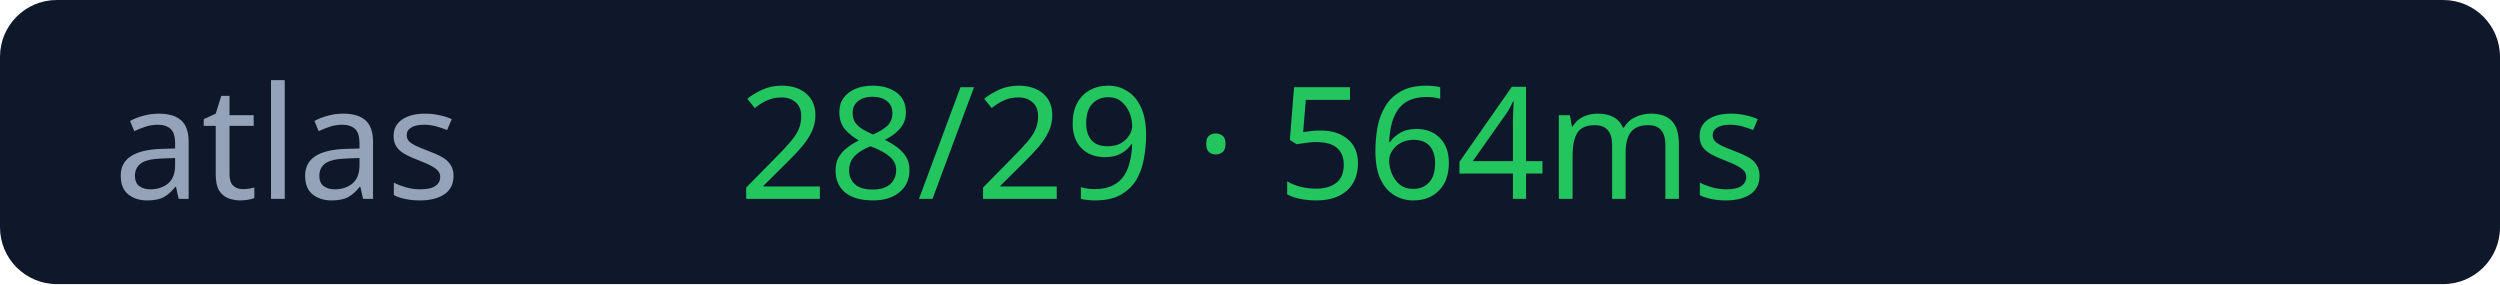
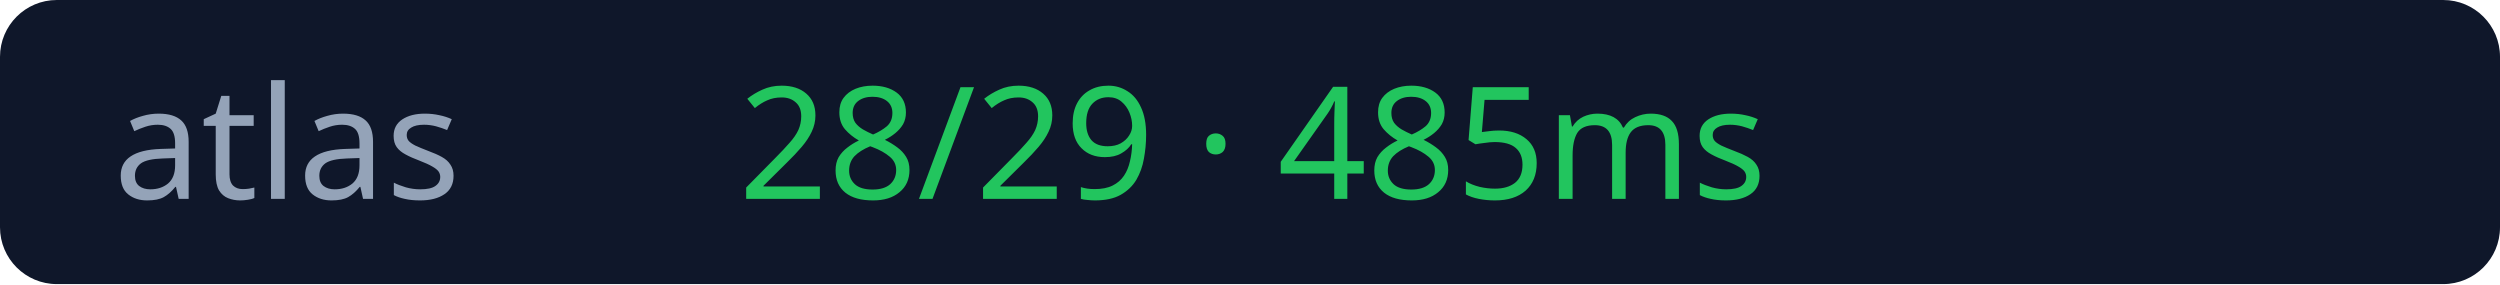
<svg xmlns="http://www.w3.org/2000/svg" width="176" height="20">
  <rect width="176" height="20" rx="4" fill="#0f172a" />
  <text x="8" y="14" fill="#94a3b8" font-size="11" font-family="Verdana">atlas</text>
-   <text x="52" y="14" fill="#22c55e" font-size="11" font-family="Verdana">28/29 · 564ms</text>
+   <text x="52" y="14" fill="#22c55e" font-size="11" font-family="Verdana">28/29 · 485ms</text>
</svg>
